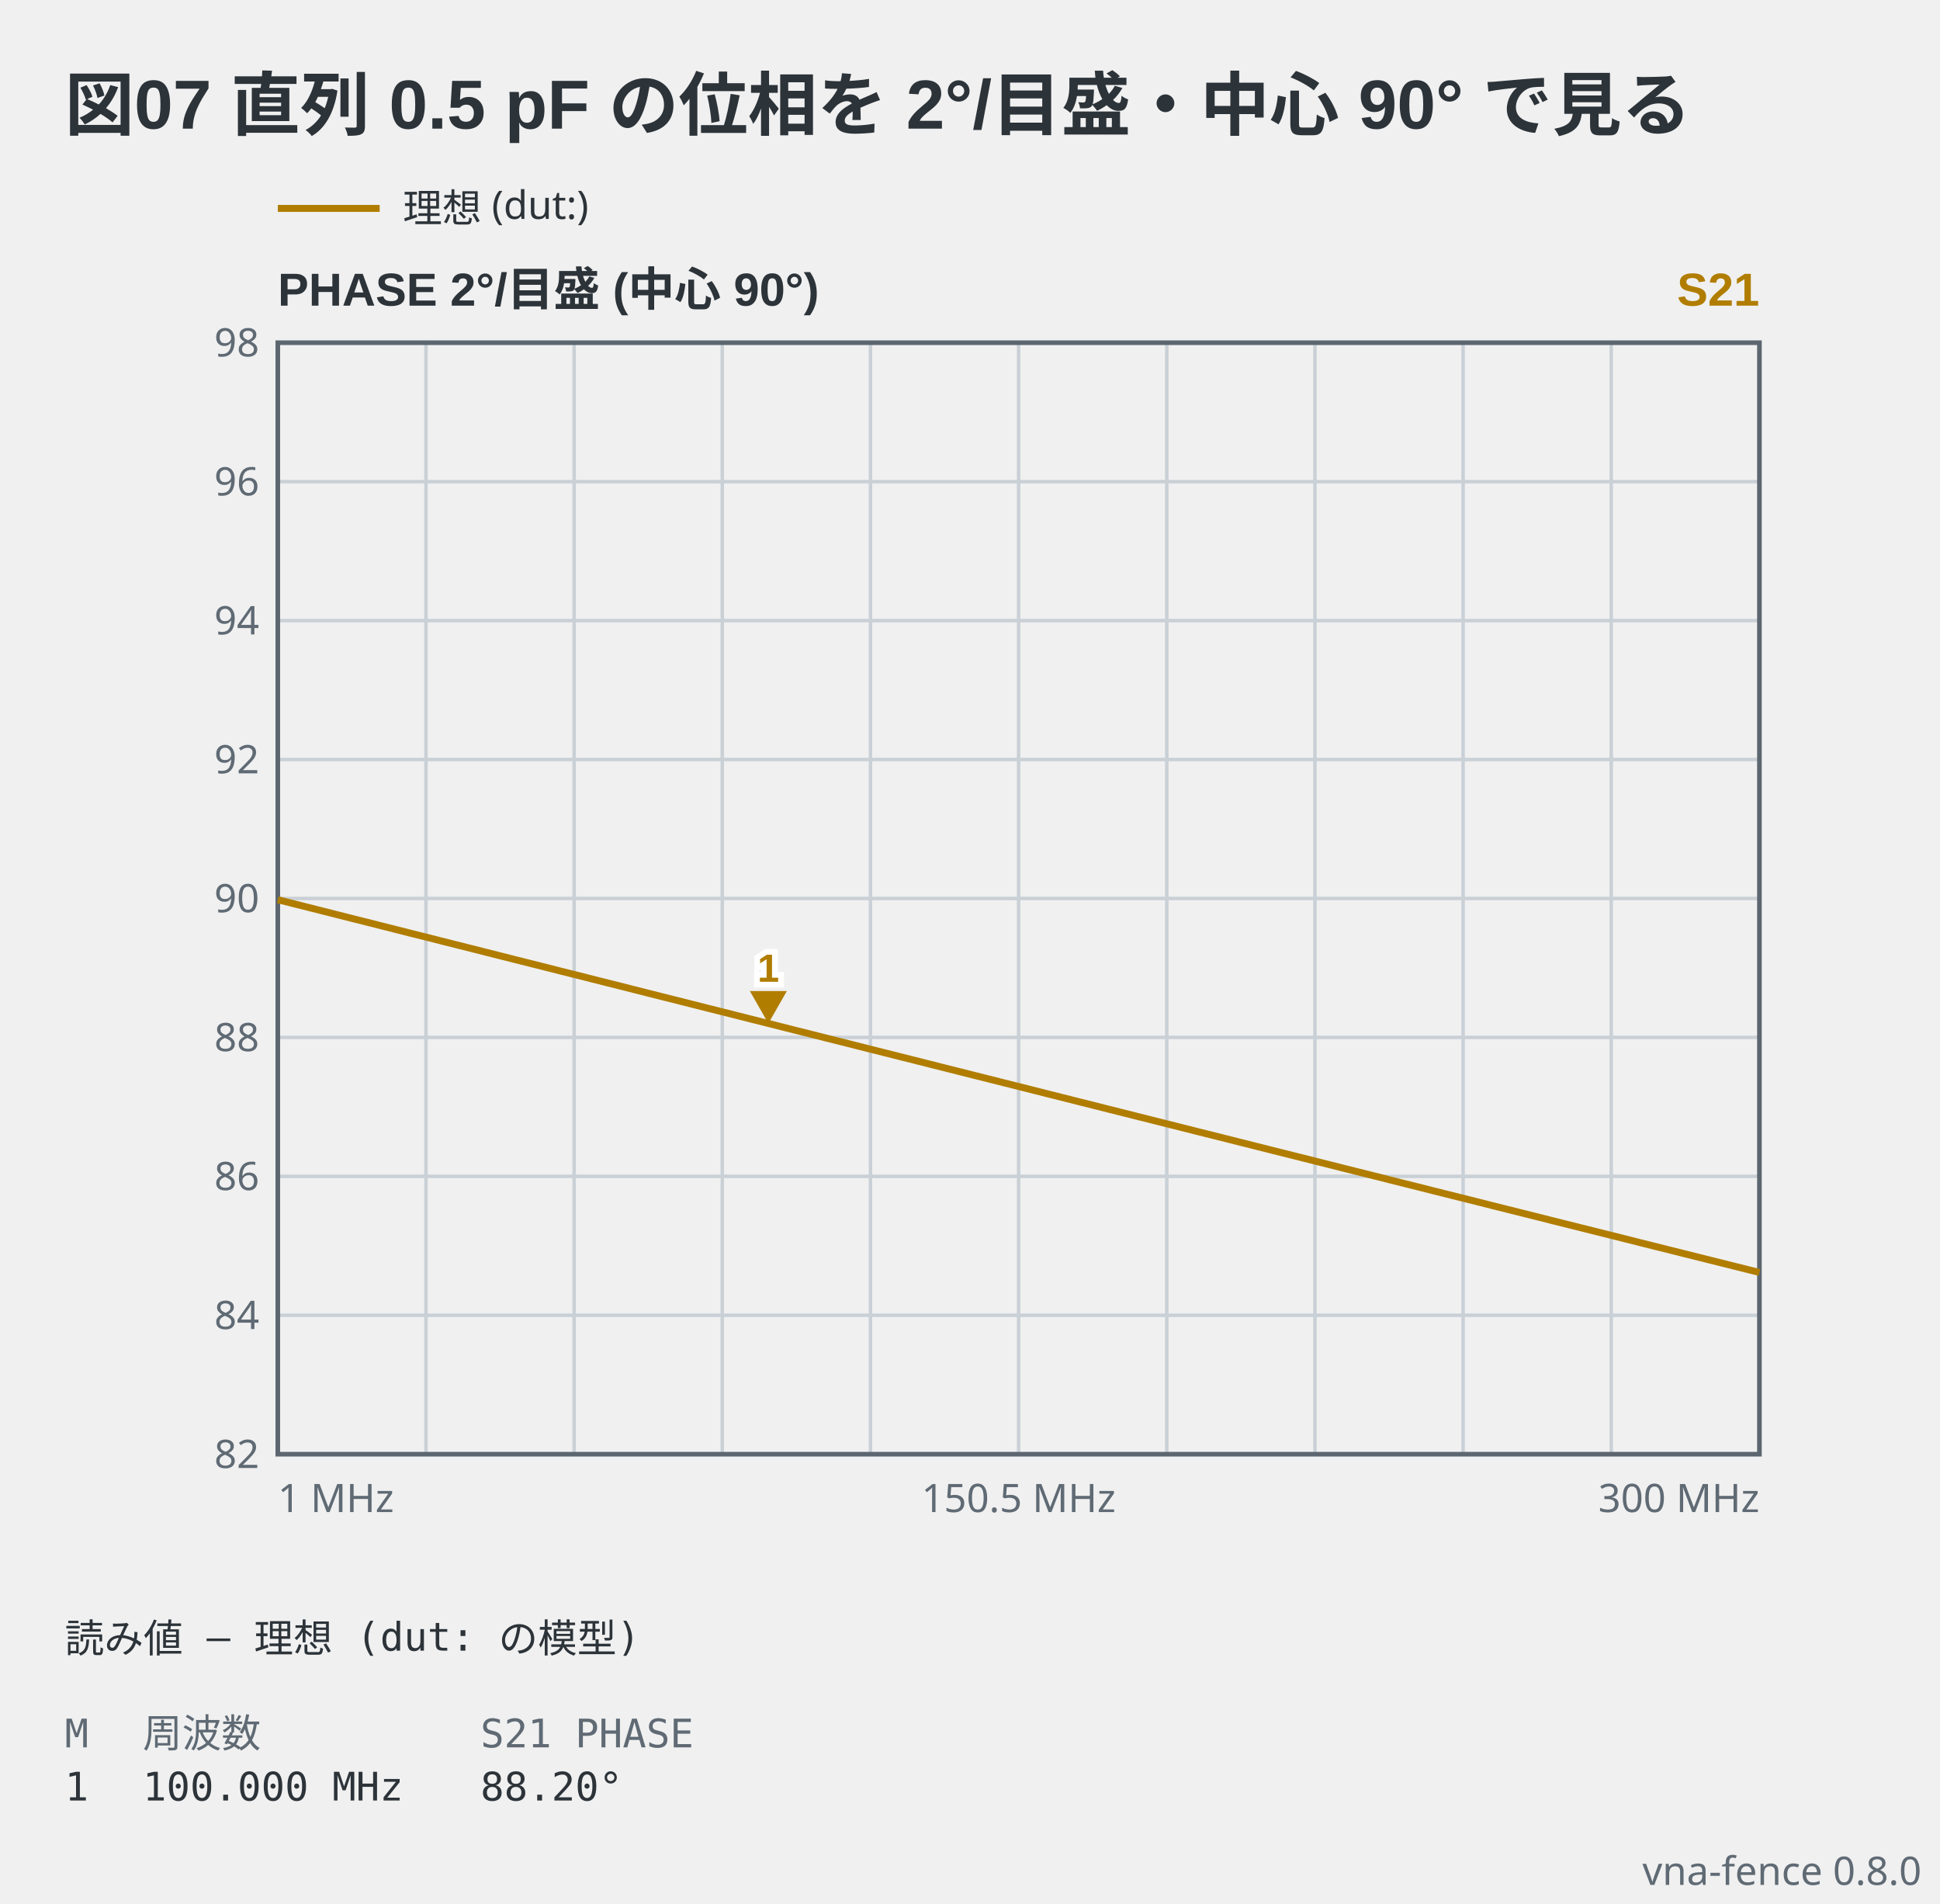
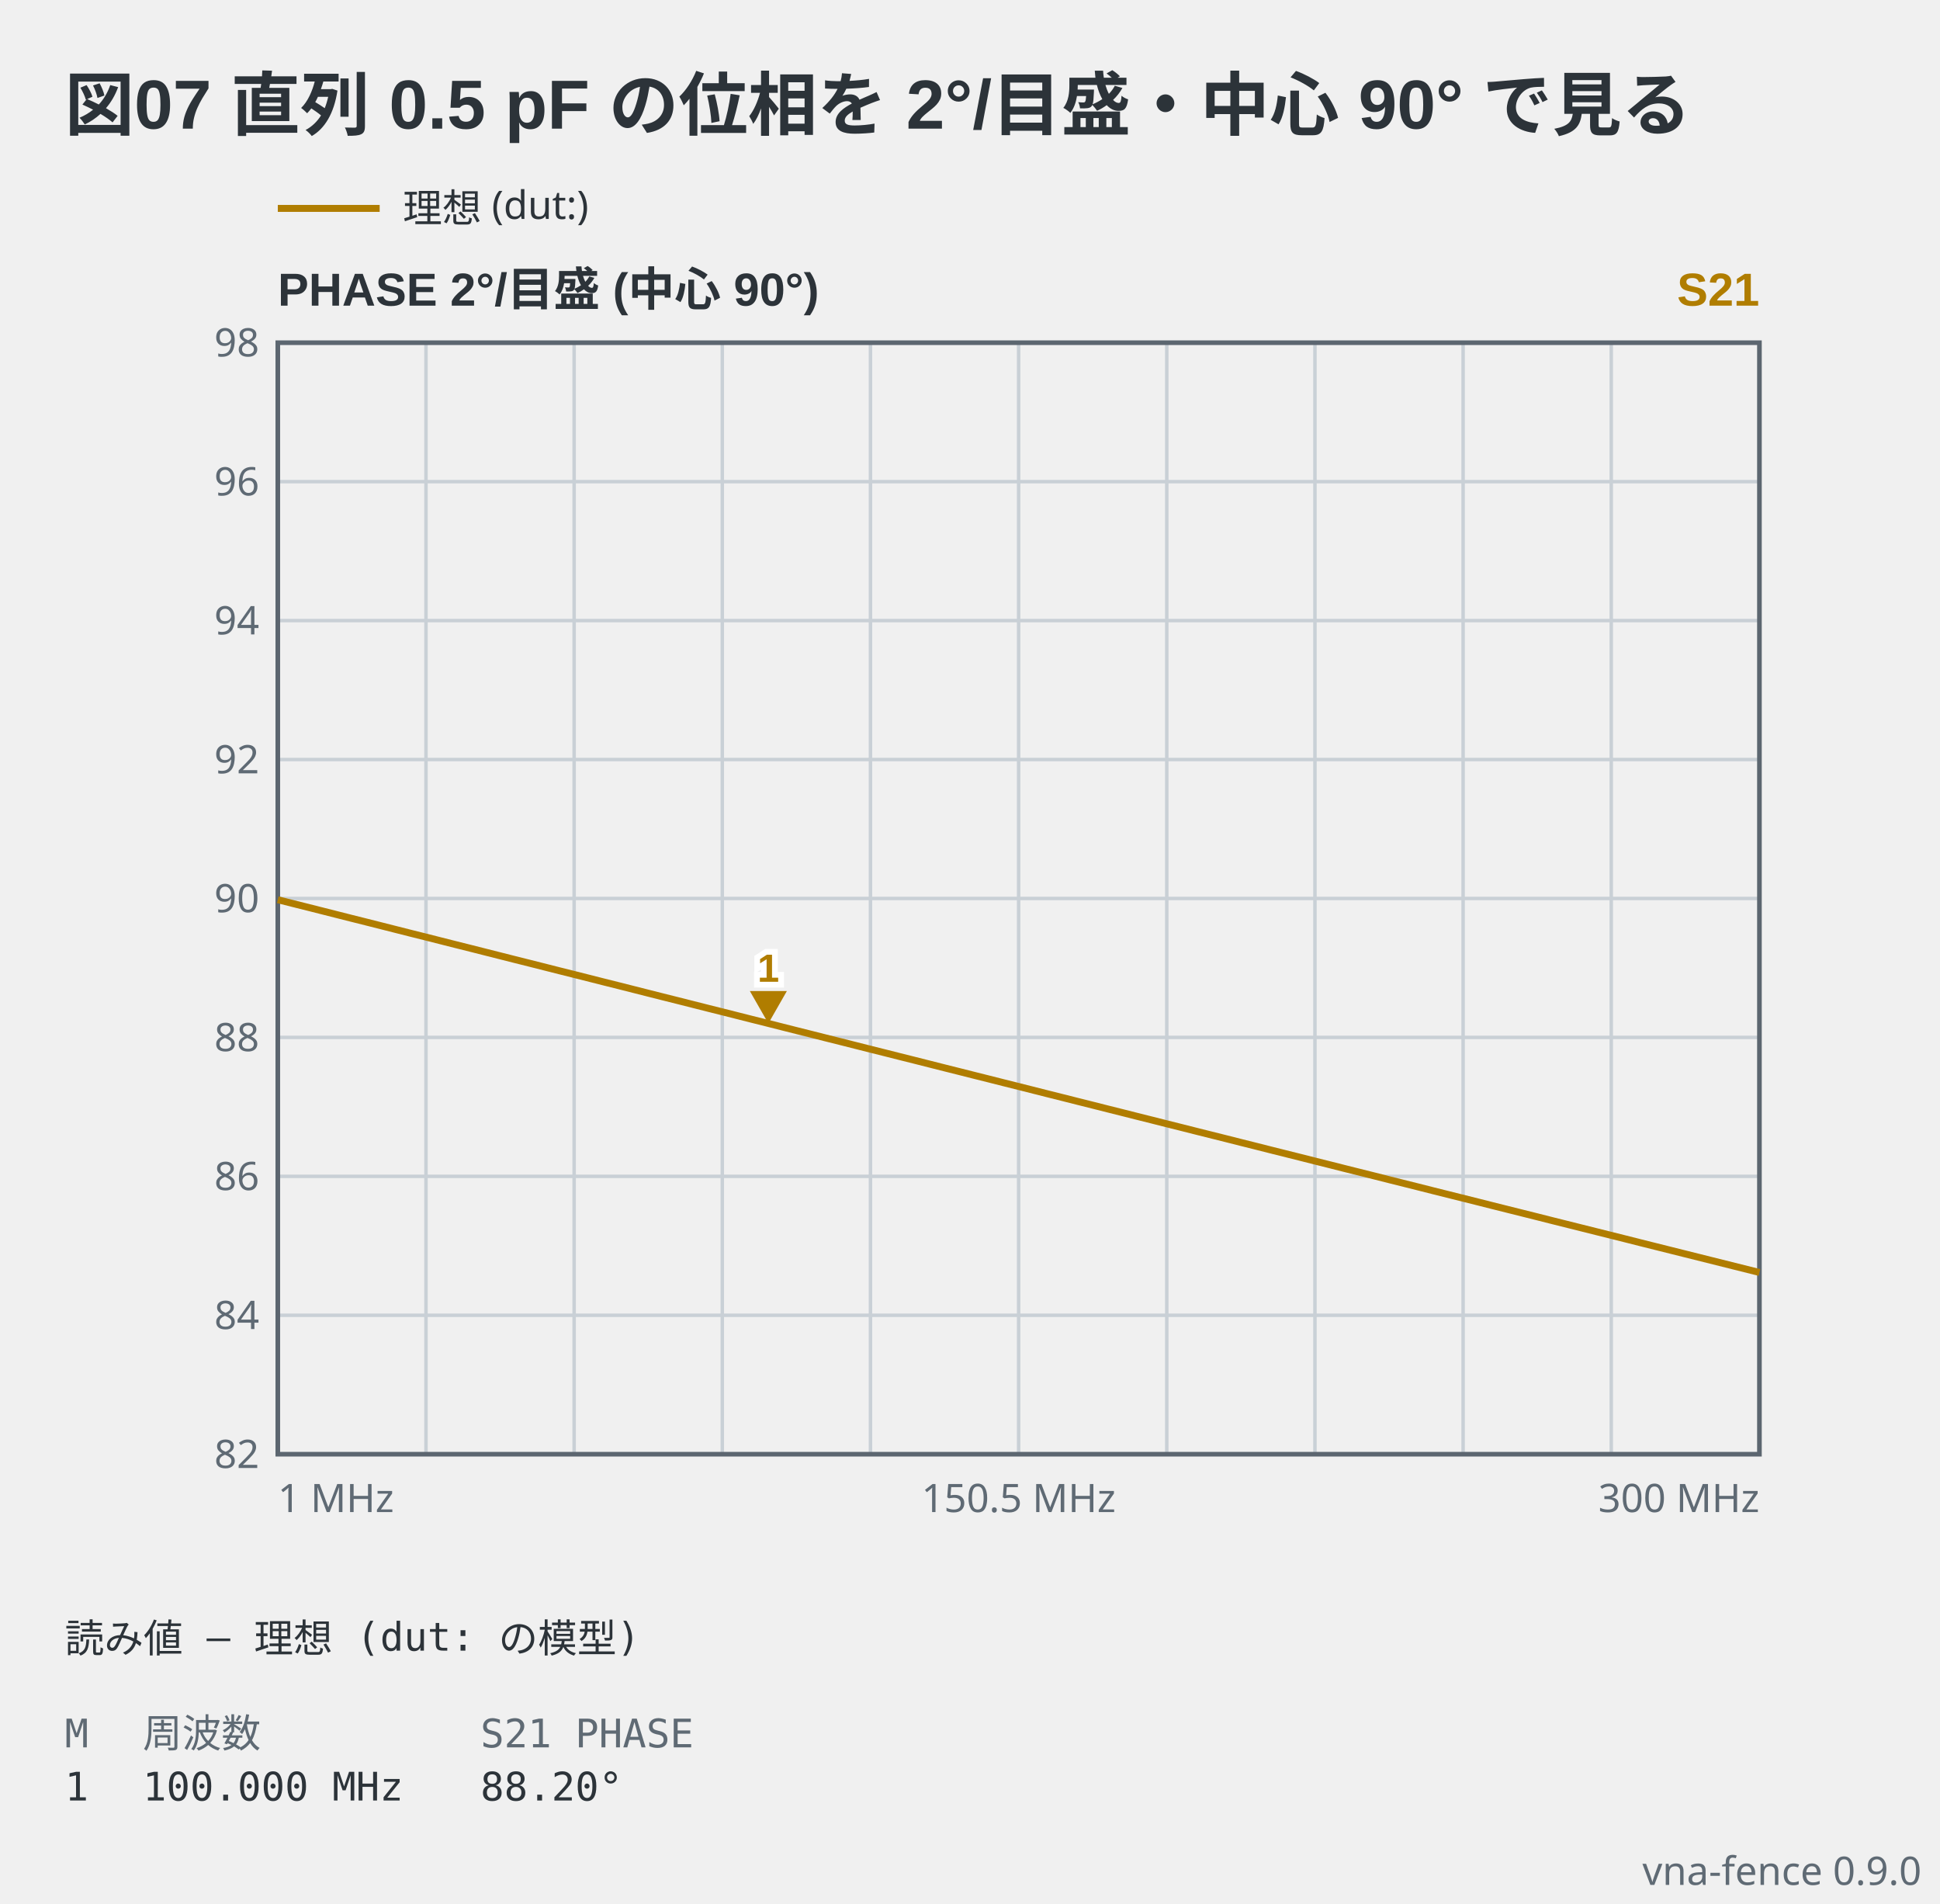
- <svg xmlns="http://www.w3.org/2000/svg" viewBox="0 0 419 411" width="419" height="411" data-vna-fence="0.8.0" role="img">
+ <svg xmlns="http://www.w3.org/2000/svg" viewBox="0 0 419 411" width="419" height="411" data-vna-fence="0.9.0" role="img">
  <text x="14" y="28" text-anchor="start" font-family="'Segoe UI', 'Helvetica Neue', Arial, 'Noto Sans', 'Hiragino Sans', 'Yu Gothic UI', 'Noto Sans CJK JP', sans-serif" fill="#2c3339" font-size="15" font-weight="600">図07 直列 0.5 pF の位相を 2°/目盛・中心 90° で見る</text>
  <g data-vna-key="">
    <line x1="60" y1="45" x2="82" y2="45" stroke="#b07d00" stroke-width="1.5" />
    <text x="87" y="47.98" text-anchor="start" font-family="ui-sans-serif, system-ui, sans-serif" fill="#2c3339" font-size="8.5">理想 (dut:)</text>
  </g>
  <text x="60" y="66" text-anchor="start" font-family="'Segoe UI', 'Helvetica Neue', Arial, 'Noto Sans', 'Hiragino Sans', 'Yu Gothic UI', 'Noto Sans CJK JP', sans-serif" fill="#2c3339" font-size="10" font-weight="600">PHASE  2°/目盛 (中心 90°)</text>
  <text x="380" y="66" text-anchor="end" font-family="'Segoe UI', 'Helvetica Neue', Arial, 'Noto Sans', 'Hiragino Sans', 'Yu Gothic UI', 'Noto Sans CJK JP', sans-serif" fill="#b07d00" font-size="10" font-weight="600">S21</text>
  <line x1="92" y1="74" x2="92" y2="314" stroke="#c9d0d6" stroke-width="0.75" />
  <line x1="124" y1="74" x2="124" y2="314" stroke="#c9d0d6" stroke-width="0.75" />
  <line x1="156" y1="74" x2="156" y2="314" stroke="#c9d0d6" stroke-width="0.75" />
  <line x1="188" y1="74" x2="188" y2="314" stroke="#c9d0d6" stroke-width="0.75" />
  <line x1="220" y1="74" x2="220" y2="314" stroke="#c9d0d6" stroke-width="0.75" />
  <line x1="252" y1="74" x2="252" y2="314" stroke="#c9d0d6" stroke-width="0.75" />
  <line x1="284" y1="74" x2="284" y2="314" stroke="#c9d0d6" stroke-width="0.75" />
  <line x1="316" y1="74" x2="316" y2="314" stroke="#c9d0d6" stroke-width="0.75" />
  <line x1="348" y1="74" x2="348" y2="314" stroke="#c9d0d6" stroke-width="0.75" />
  <text x="56" y="316.98" text-anchor="end" font-family="ui-sans-serif, system-ui, sans-serif" fill="#5f6a74" font-size="8.5">82</text>
  <line x1="60" y1="284" x2="380" y2="284" stroke="#c9d0d6" stroke-width="0.75" />
  <text x="56" y="286.98" text-anchor="end" font-family="ui-sans-serif, system-ui, sans-serif" fill="#5f6a74" font-size="8.5">84</text>
  <line x1="60" y1="254" x2="380" y2="254" stroke="#c9d0d6" stroke-width="0.75" />
  <text x="56" y="256.98" text-anchor="end" font-family="ui-sans-serif, system-ui, sans-serif" fill="#5f6a74" font-size="8.5">86</text>
  <line x1="60" y1="224" x2="380" y2="224" stroke="#c9d0d6" stroke-width="0.75" />
  <text x="56" y="226.98" text-anchor="end" font-family="ui-sans-serif, system-ui, sans-serif" fill="#5f6a74" font-size="8.5">88</text>
  <line x1="60" y1="194" x2="380" y2="194" stroke="#c9d0d6" stroke-width="0.75" />
  <text x="56" y="196.98" text-anchor="end" font-family="ui-sans-serif, system-ui, sans-serif" fill="#5f6a74" font-size="8.5">90</text>
  <line x1="60" y1="164" x2="380" y2="164" stroke="#c9d0d6" stroke-width="0.75" />
  <text x="56" y="166.98" text-anchor="end" font-family="ui-sans-serif, system-ui, sans-serif" fill="#5f6a74" font-size="8.5">92</text>
  <line x1="60" y1="134" x2="380" y2="134" stroke="#c9d0d6" stroke-width="0.75" />
  <text x="56" y="136.98" text-anchor="end" font-family="ui-sans-serif, system-ui, sans-serif" fill="#5f6a74" font-size="8.5">94</text>
  <line x1="60" y1="104" x2="380" y2="104" stroke="#c9d0d6" stroke-width="0.75" />
  <text x="56" y="106.98" text-anchor="end" font-family="ui-sans-serif, system-ui, sans-serif" fill="#5f6a74" font-size="8.5">96</text>
  <text x="56" y="76.97" text-anchor="end" font-family="ui-sans-serif, system-ui, sans-serif" fill="#5f6a74" font-size="8.5">98</text>
  <rect x="60" y="74" width="320" height="240" fill="none" stroke="#5c6670" stroke-width="1" />
  <polyline points="60,194.27 63.2,195.08 66.4,195.88 69.6,196.69 72.8,197.5 76,198.31 79.2,199.11 82.4,199.92 85.6,200.73 88.8,201.54 92,202.34 95.2,203.15 98.4,203.96 101.6,204.76 104.8,205.57 108,206.38 111.2,207.19 114.4,207.99 117.6,208.8 120.8,209.61 124,210.41 127.2,211.22 130.4,212.03 133.6,212.83 136.8,213.64 140,214.45 143.2,215.26 146.4,216.06 149.6,216.87 152.8,217.68 156,218.48 159.2,219.29 162.4,220.1 165.6,220.9 168.8,221.71 172,222.52 175.2,223.32 178.4,224.13 181.6,224.93 184.8,225.74 188,226.55 191.2,227.35 194.4,228.16 197.6,228.96 200.8,229.77 204,230.58 207.2,231.38 210.4,232.19 213.6,232.99 216.8,233.8 220,234.6 223.2,235.41 226.4,236.22 229.6,237.02 232.8,237.83 236,238.63 239.2,239.44 242.4,240.24 245.6,241.05 248.8,241.85 252,242.66 255.2,243.46 258.4,244.27 261.6,245.07 264.8,245.87 268,246.68 271.2,247.48 274.4,248.29 277.6,249.09 280.8,249.89 284,250.7 287.2,251.5 290.4,252.31 293.6,253.11 296.8,253.91 300,254.72 303.2,255.52 306.4,256.32 309.6,257.13 312.8,257.93 316,258.73 319.2,259.53 322.4,260.34 325.6,261.14 328.8,261.94 332,262.74 335.2,263.55 338.4,264.35 341.6,265.15 344.8,265.95 348,266.75 351.2,267.55 354.4,268.36 357.6,269.16 360.8,269.96 364,270.76 367.2,271.56 370.4,272.36 373.6,273.16 376.8,273.96 380,274.76" fill="none" stroke="#b07d00" stroke-width="1.5" stroke-linejoin="round" />
  <path d="M165.95,220.99 L161.95,213.99 L169.95,213.99 Z" fill="#b07d00" />
  <text x="165.95" y="211.99" text-anchor="middle" font-family="'Segoe UI', 'Helvetica Neue', Arial, 'Noto Sans', 'Hiragino Sans', 'Yu Gothic UI', 'Noto Sans CJK JP', sans-serif" stroke="#ffffff" stroke-width="2.5" paint-order="stroke" fill="#b07d00" font-size="8.5" font-weight="600">1</text>
  <text x="60" y="326.5" text-anchor="start" font-family="ui-sans-serif, system-ui, sans-serif" fill="#5f6a74" font-size="8.5">1 MHz</text>
  <text x="220" y="326.5" text-anchor="middle" font-family="ui-sans-serif, system-ui, sans-serif" fill="#5f6a74" font-size="8.5">150.5 MHz</text>
  <text x="380" y="326.5" text-anchor="end" font-family="ui-sans-serif, system-ui, sans-serif" fill="#5f6a74" font-size="8.5">300 MHz</text>
  <text x="14" y="356.8" text-anchor="start" font-family="ui-monospace, 'DejaVu Sans Mono', 'Noto Sans Mono CJK JP', monospace" fill="#2c3339" font-size="8.5" xml:space="preserve">読み値 — 理想 (dut: の模型)</text>
  <text x="14" y="377.3" text-anchor="start" font-family="ui-monospace, 'DejaVu Sans Mono', 'Noto Sans Mono CJK JP', monospace" fill="#5f6a74" font-size="8.5" xml:space="preserve">M</text>
  <text x="30.83" y="377.3" text-anchor="start" font-family="ui-monospace, 'DejaVu Sans Mono', 'Noto Sans Mono CJK JP', monospace" fill="#5f6a74" font-size="8.5" xml:space="preserve">周波数</text>
  <text x="103.76" y="377.3" text-anchor="start" font-family="ui-monospace, 'DejaVu Sans Mono', 'Noto Sans Mono CJK JP', monospace" fill="#5f6a74" font-size="8.5" xml:space="preserve">S21 PHASE</text>
  <text x="14" y="388.78" text-anchor="start" font-family="ui-monospace, 'DejaVu Sans Mono', 'Noto Sans Mono CJK JP', monospace" fill="#2c3339" font-size="8.5" xml:space="preserve">1</text>
  <text x="30.83" y="388.78" text-anchor="start" font-family="ui-monospace, 'DejaVu Sans Mono', 'Noto Sans Mono CJK JP', monospace" fill="#2c3339" font-size="8.5" xml:space="preserve">100.000 MHz</text>
  <text x="103.76" y="388.78" text-anchor="start" font-family="ui-monospace, 'DejaVu Sans Mono', 'Noto Sans Mono CJK JP', monospace" fill="#2c3339" font-size="8.5" xml:space="preserve">88.20°</text>
-   <text x="415" y="407" text-anchor="end" font-family="ui-sans-serif, system-ui, sans-serif" fill="#5f6a74" font-size="8.5">vna-fence 0.8.0</text>
+   <text x="415" y="407" text-anchor="end" font-family="ui-sans-serif, system-ui, sans-serif" fill="#5f6a74" font-size="8.5">vna-fence 0.9.0</text>
</svg>
